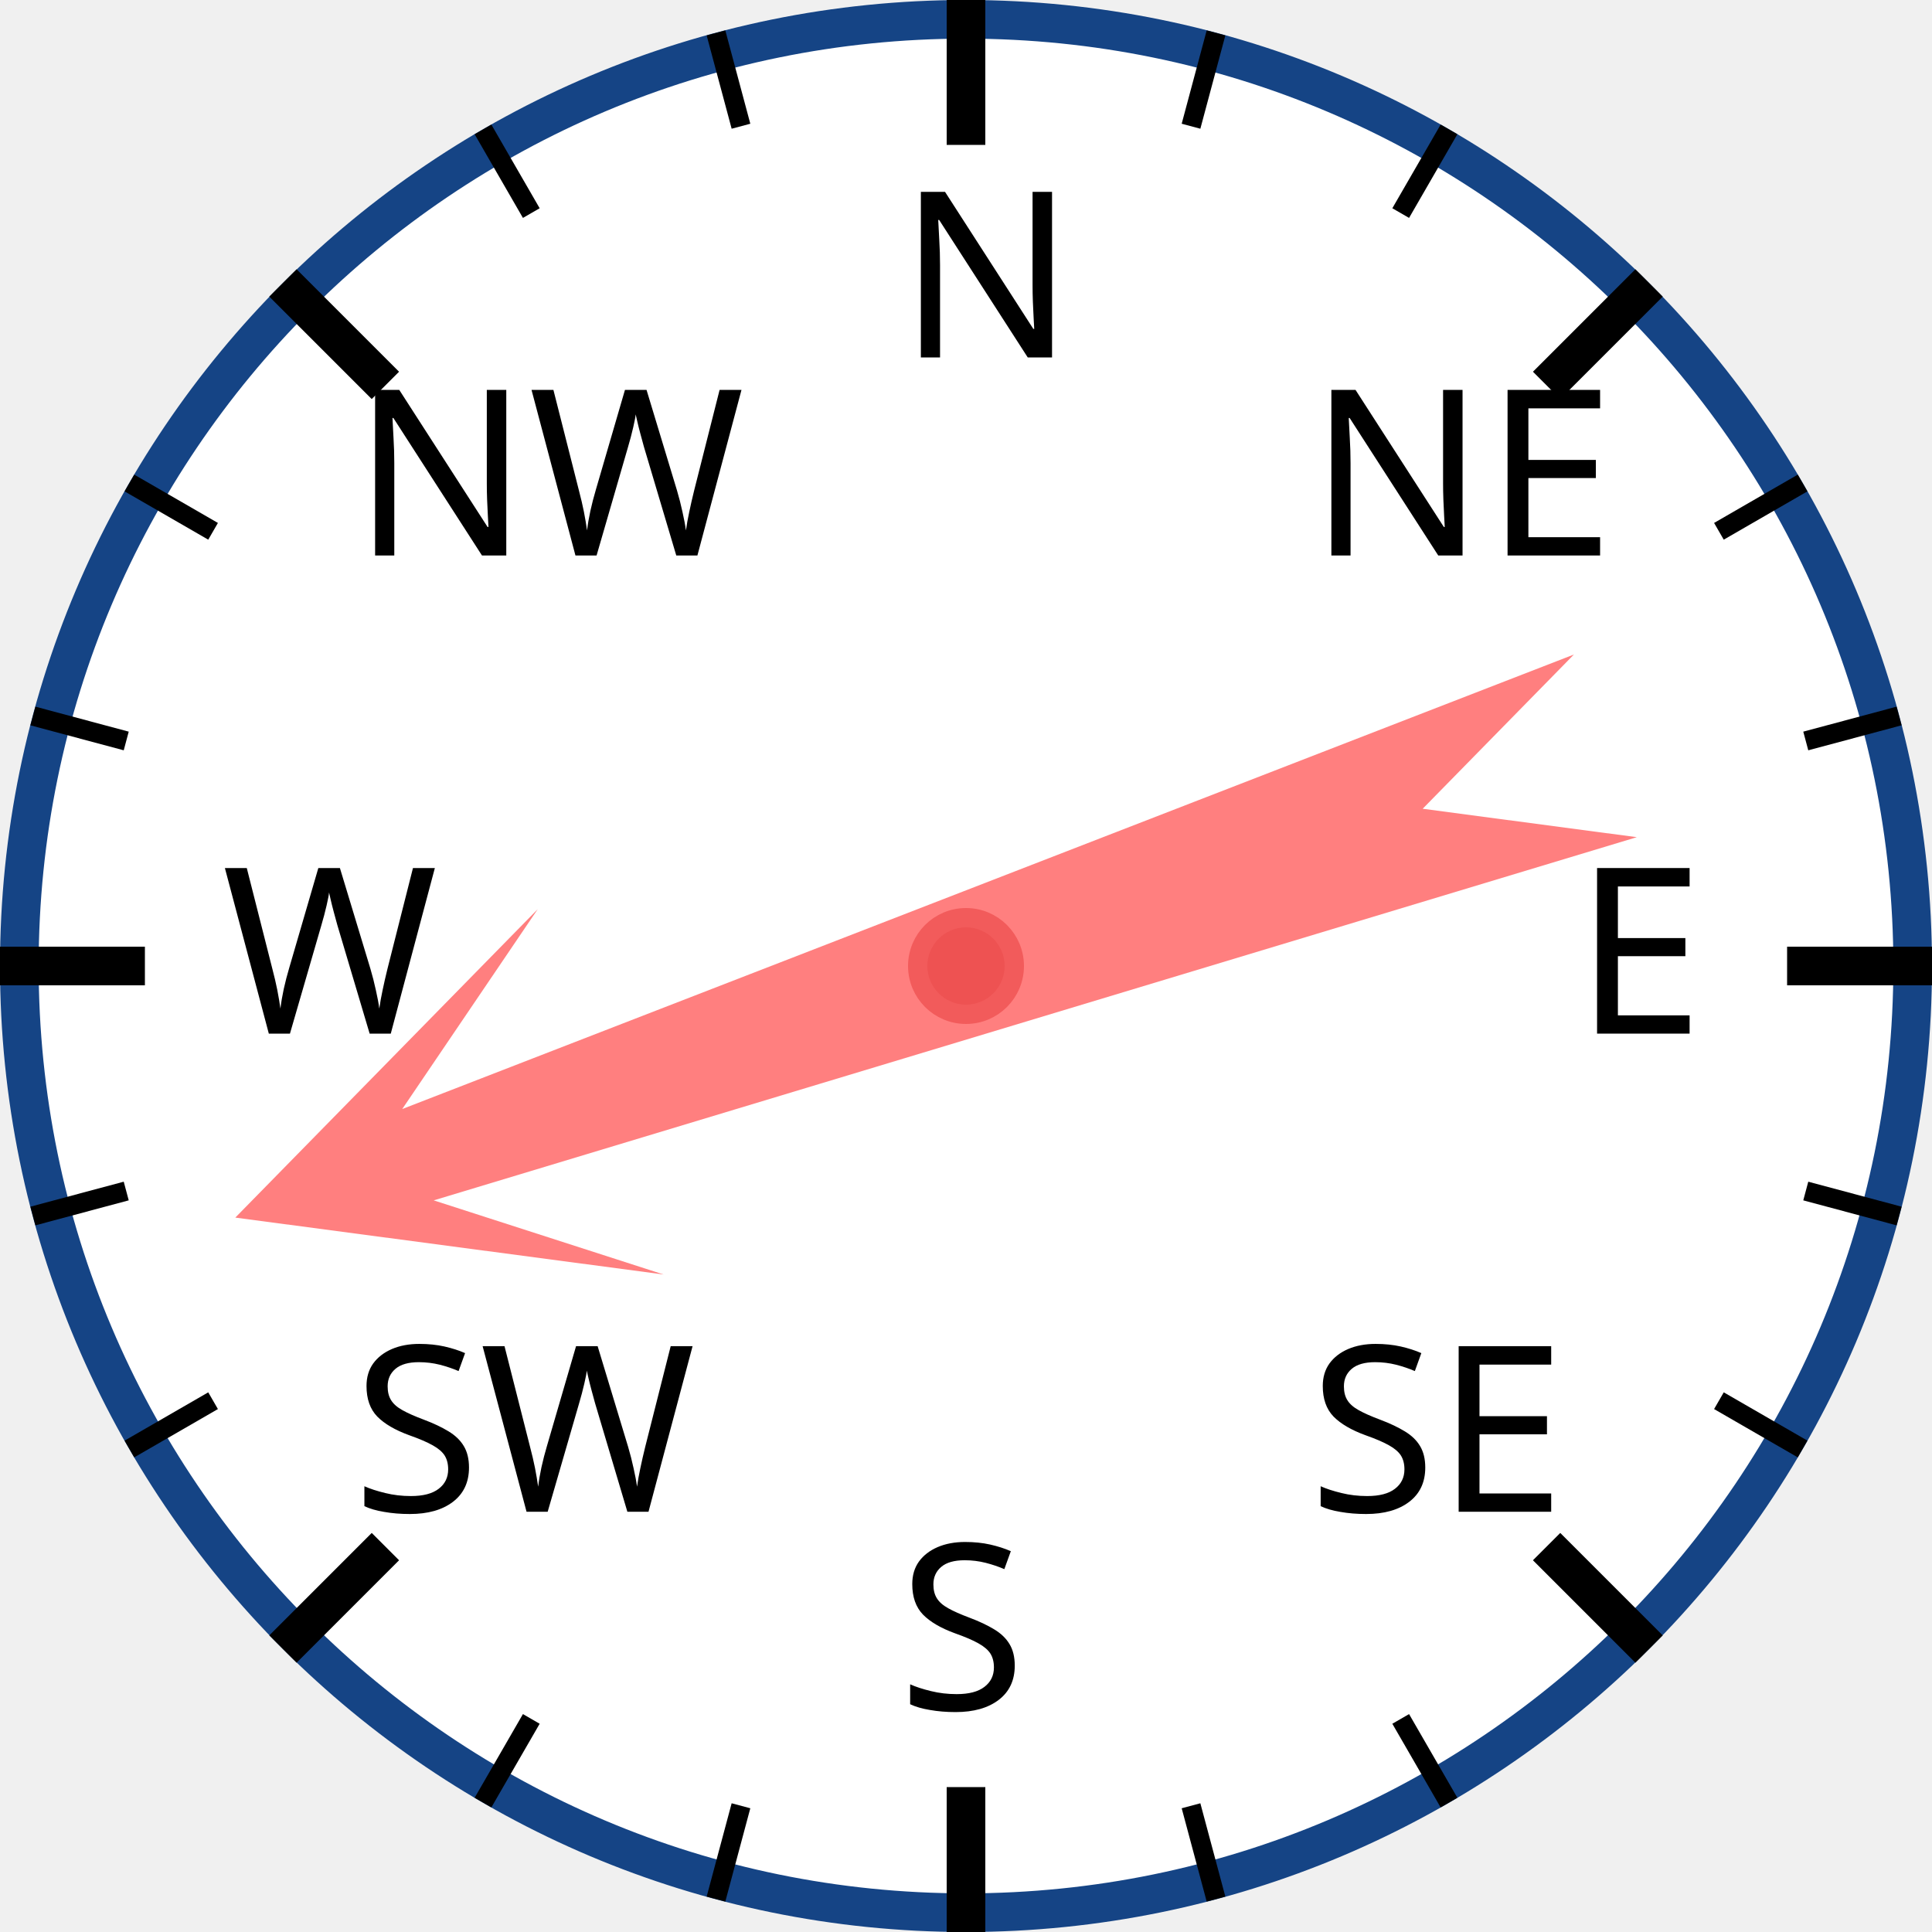
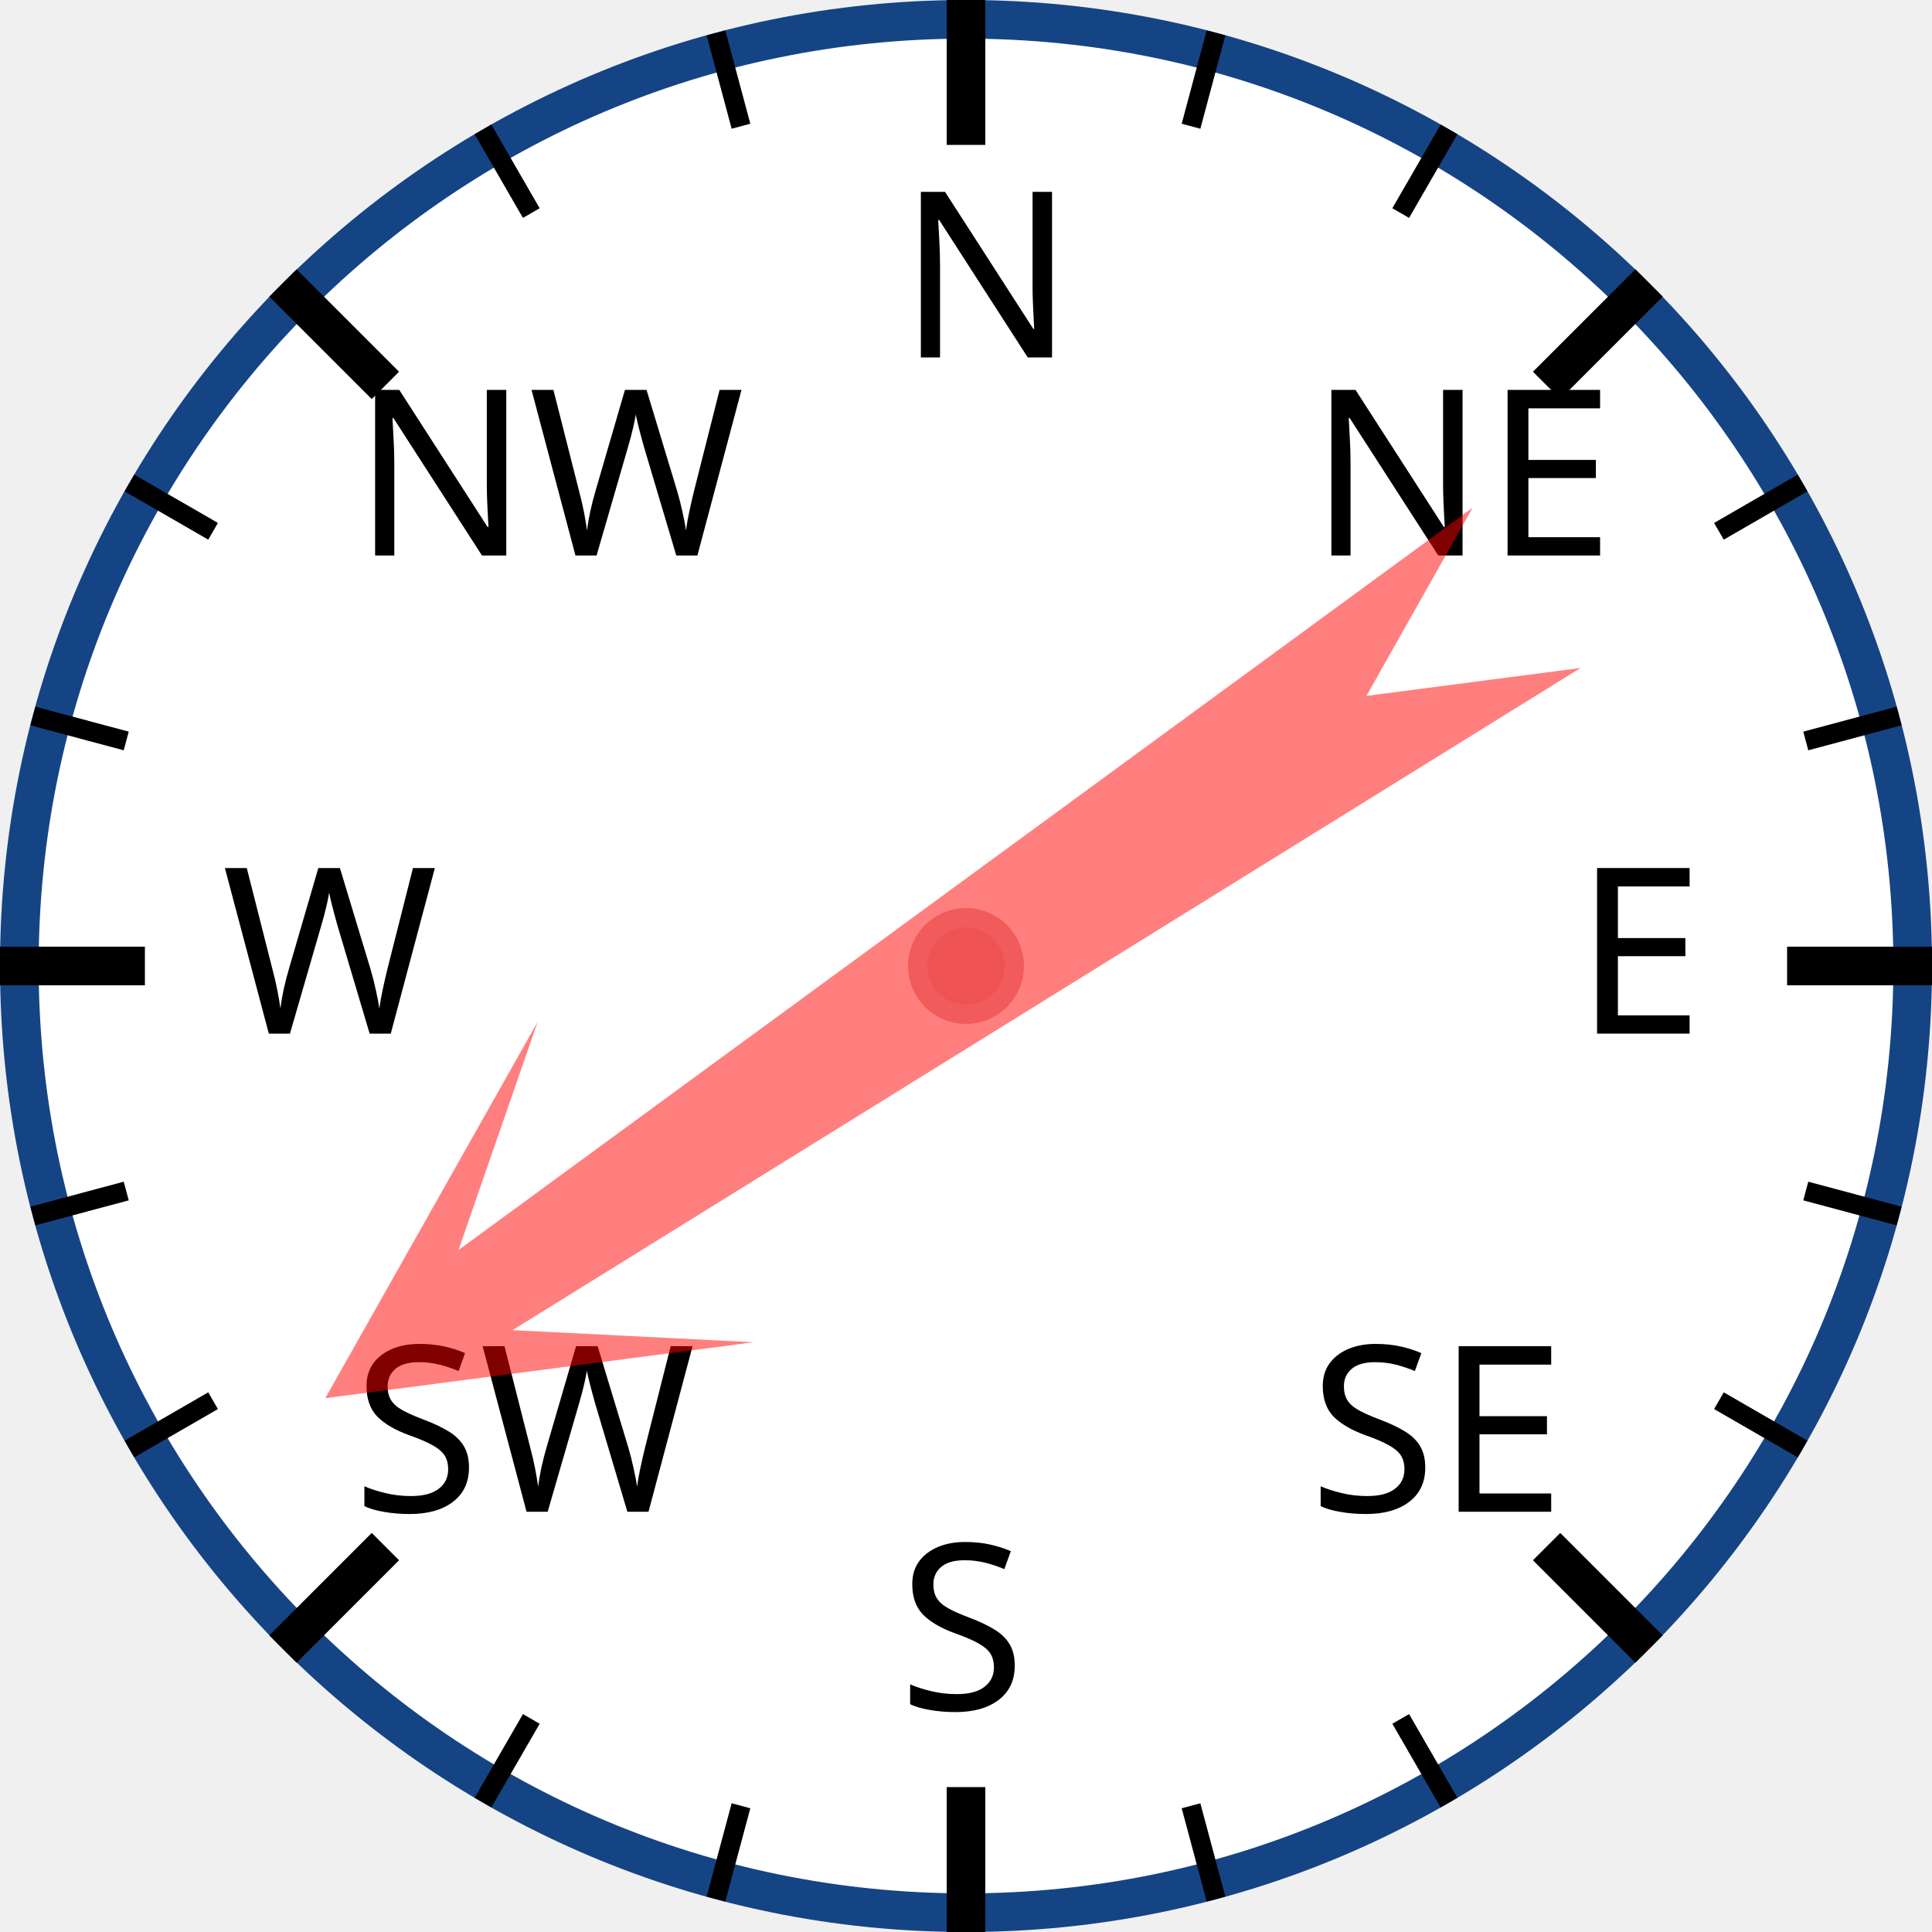
<svg xmlns="http://www.w3.org/2000/svg" width="120px" height="120px" viewBox="0 0 200 200">
  <circle cx="100" cy="100" r="98" style="fill: white; stroke: #154485; stroke-width: 4;" />
  <text x="93.0" y="37.0" style="font-family: sans-serif; font-size: 18pt;">N</text>
  <line x1="100.0" y1="0.0" x2="100.0" y2="15.0" style="stroke: black; stroke-width: 4;" />
  <line x1="74.118" y1="3.407" x2="76.706" y2="13.067" style="stroke: black; stroke-width: 2;" />
  <line x1="50" y1="13.397" x2="55" y2="22.058" style="stroke: black; stroke-width: 2;" />
  <text x="36.503" y="57.503" style="font-family: sans-serif; font-size: 18pt;">NW</text>
  <line x1="29.289" y1="29.289" x2="39.896" y2="39.896" style="stroke: black; stroke-width: 4;" />
  <line x1="13.397" y1="50" x2="22.058" y2="55" style="stroke: black; stroke-width: 2;" />
  <line x1="3.407" y1="74.118" x2="13.067" y2="76.706" style="stroke: black; stroke-width: 2;" />
  <text x="23.0" y="107.0" style="font-family: sans-serif; font-size: 18pt;">W</text>
  <line x1="0.0" y1="100.0" x2="15.0" y2="100.0" style="stroke: black; stroke-width: 4;" />
  <line x1="3.407" y1="125.882" x2="13.067" y2="123.294" style="stroke: black; stroke-width: 2;" />
  <line x1="13.397" y1="150" x2="22.058" y2="145" style="stroke: black; stroke-width: 2;" />
  <text x="36.503" y="156.497" style="font-family: sans-serif; font-size: 18pt;">SW</text>
  <line x1="29.289" y1="170.711" x2="39.896" y2="160.104" style="stroke: black; stroke-width: 4;" />
  <line x1="50" y1="186.603" x2="55" y2="177.942" style="stroke: black; stroke-width: 2;" />
  <line x1="74.118" y1="196.593" x2="76.706" y2="186.933" style="stroke: black; stroke-width: 2;" />
  <text x="93" y="177.0" style="font-family: sans-serif; font-size: 18pt;">S</text>
  <line x1="100" y1="200.0" x2="100" y2="185.0" style="stroke: black; stroke-width: 4;" />
  <line x1="125.882" y1="196.593" x2="123.294" y2="186.933" style="stroke: black; stroke-width: 2;" />
  <line x1="150.0" y1="186.603" x2="145.0" y2="177.942" style="stroke: black; stroke-width: 2;" />
  <text x="135.497" y="156.497" style="font-family: sans-serif; font-size: 18pt;">SE</text>
  <line x1="170.711" y1="170.711" x2="160.104" y2="160.104" style="stroke: black; stroke-width: 4;" />
  <line x1="186.603" y1="150" x2="177.942" y2="145" style="stroke: black; stroke-width: 2;" />
  <line x1="196.593" y1="125.882" x2="186.933" y2="123.294" style="stroke: black; stroke-width: 2;" />
  <text x="163.0" y="107" style="font-family: sans-serif; font-size: 18pt;">E</text>
  <line x1="200.0" y1="100" x2="185.0" y2="100" style="stroke: black; stroke-width: 4;" />
  <line x1="196.593" y1="74.118" x2="186.933" y2="76.706" style="stroke: black; stroke-width: 2;" />
  <line x1="186.603" y1="50" x2="177.942" y2="55" style="stroke: black; stroke-width: 2;" />
  <text x="135.497" y="57.503" style="font-family: sans-serif; font-size: 18pt;">NE</text>
  <line x1="170.711" y1="29.289" x2="160.104" y2="39.896" style="stroke: black; stroke-width: 4;" />
  <line x1="150" y1="13.397" x2="145" y2="22.058" style="stroke: black; stroke-width: 2;" />
  <line x1="125.882" y1="3.407" x2="123.294" y2="13.067" style="stroke: black; stroke-width: 2;" />
-   <polygon points="100 20 120 60 105 40 110 170 100 150 90 170 95 40 80 60" style="fill: red; fill-opacity: 0.5;" transform="rotate(251,100,100)" />
+   <polygon points="100 20 120 60 105 40 110 170 100 150 90 170 95 40 80 60" style="fill: red; fill-opacity: 0.5;" transform="rotate(236,100,100)" />
  <circle cx="100" cy="100" r="5" style="fill: #EE5252; stroke: #F25B5B; stroke-width: 2;" />
</svg>
